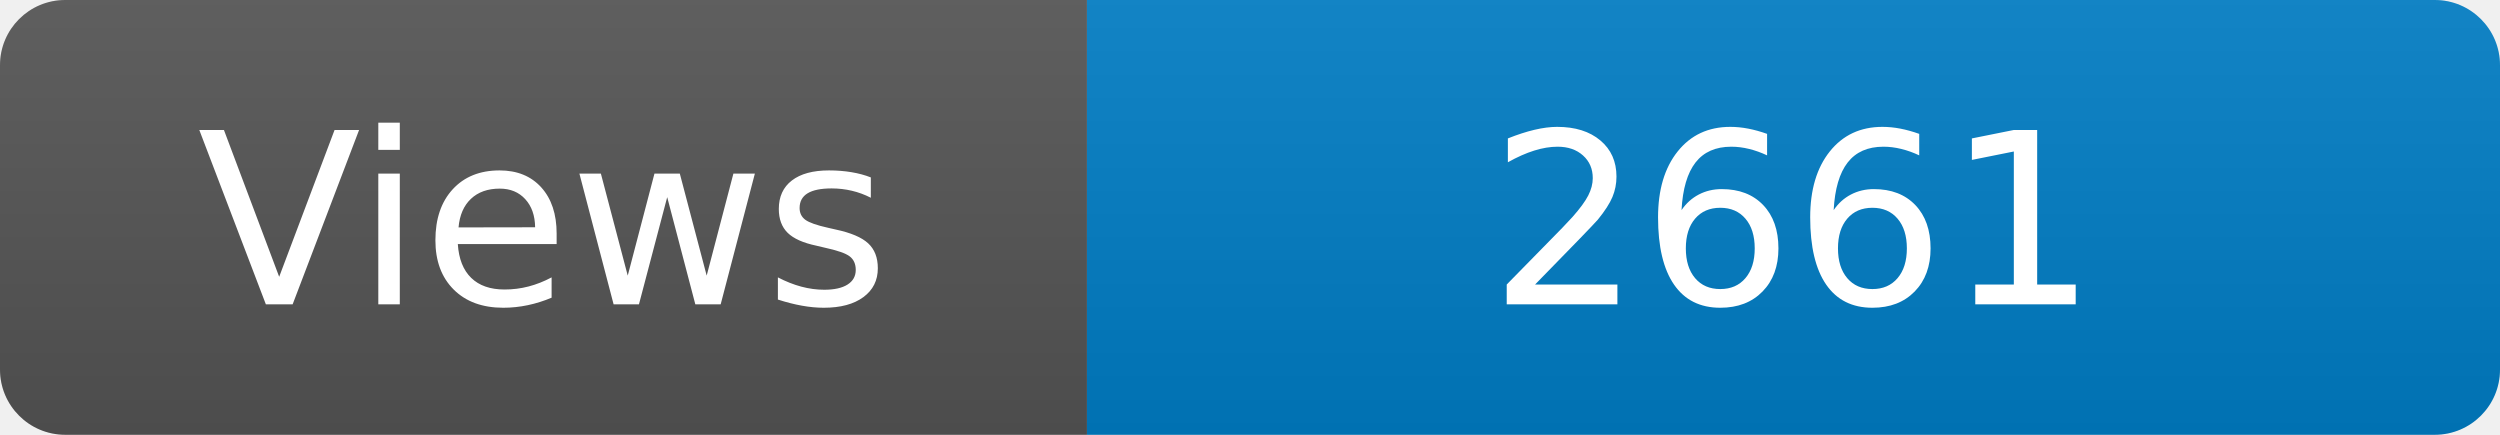
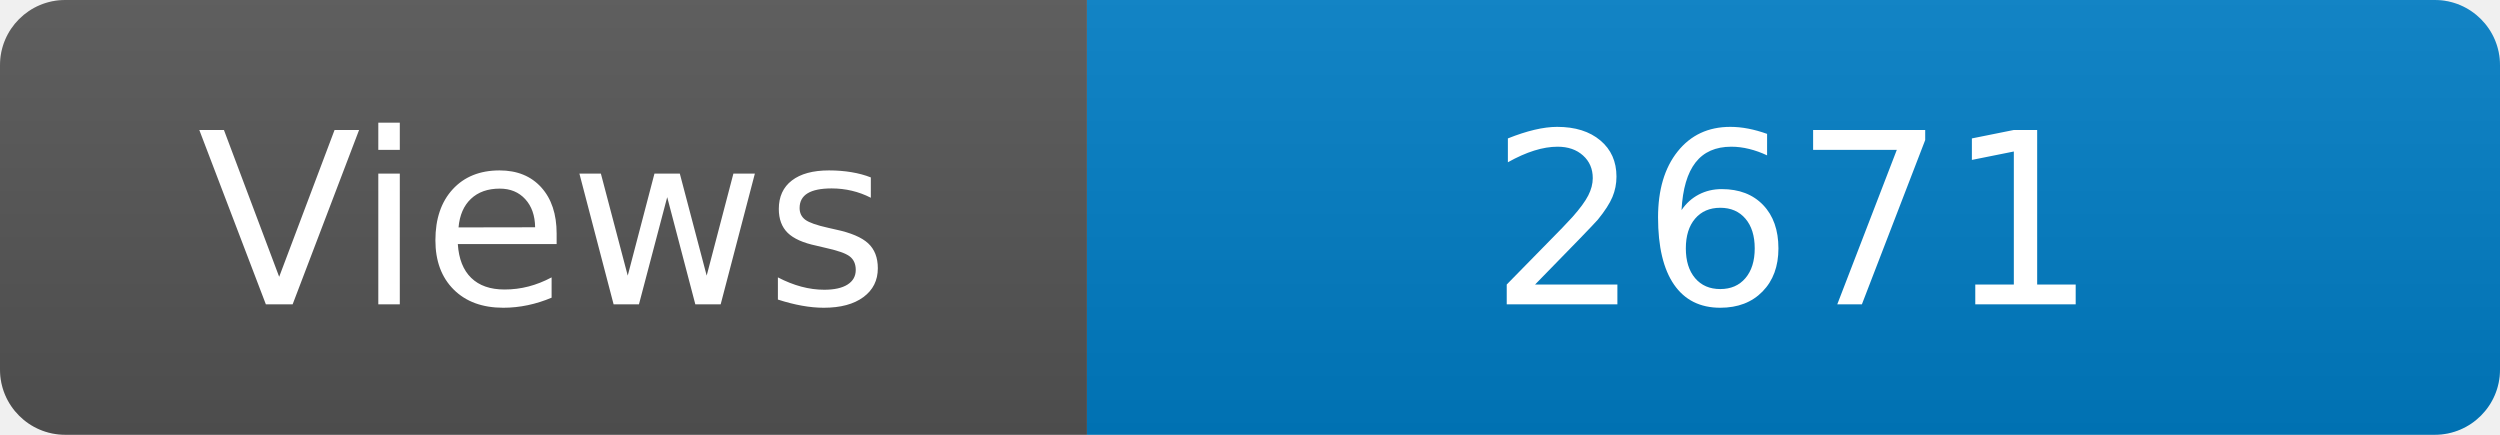
<svg xmlns="http://www.w3.org/2000/svg" width="115" height="20" role="img" aria-label="Maintained?: yes">
  <linearGradient id="s" x2="0" y2="100%">
    <stop offset="0" stop-color="#bbb" stop-opacity=".1" />
    <stop offset="1" stop-opacity=".1" />
  </linearGradient>
  <clipPath id="r">
    <rect width="115" height="20" rx="3" fill="#fff" />
  </clipPath>
  <g clip-path="url(#r)">
    <rect width="50" height="20" fill="#555" />
    <rect x="50" width="160" height="20" fill="#007ec6" />
    <rect width="115" height="20" fill="url(#s)" />
  </g>
  <g fill="#fff" text-anchor="middle" font-family="Verdana,Geneva,DejaVu Sans,sans-serif" font-size="110">
    <text x="250" y="140" transform="scale(.1)" fill="#fff">Views</text>
-     <text x="825" y="140" transform="scale(.1)" fill="#fff">2661</text>
+     <text x="825" y="140" transform="scale(.1)" fill="#fff">2671</text>
  </g>
</svg>
